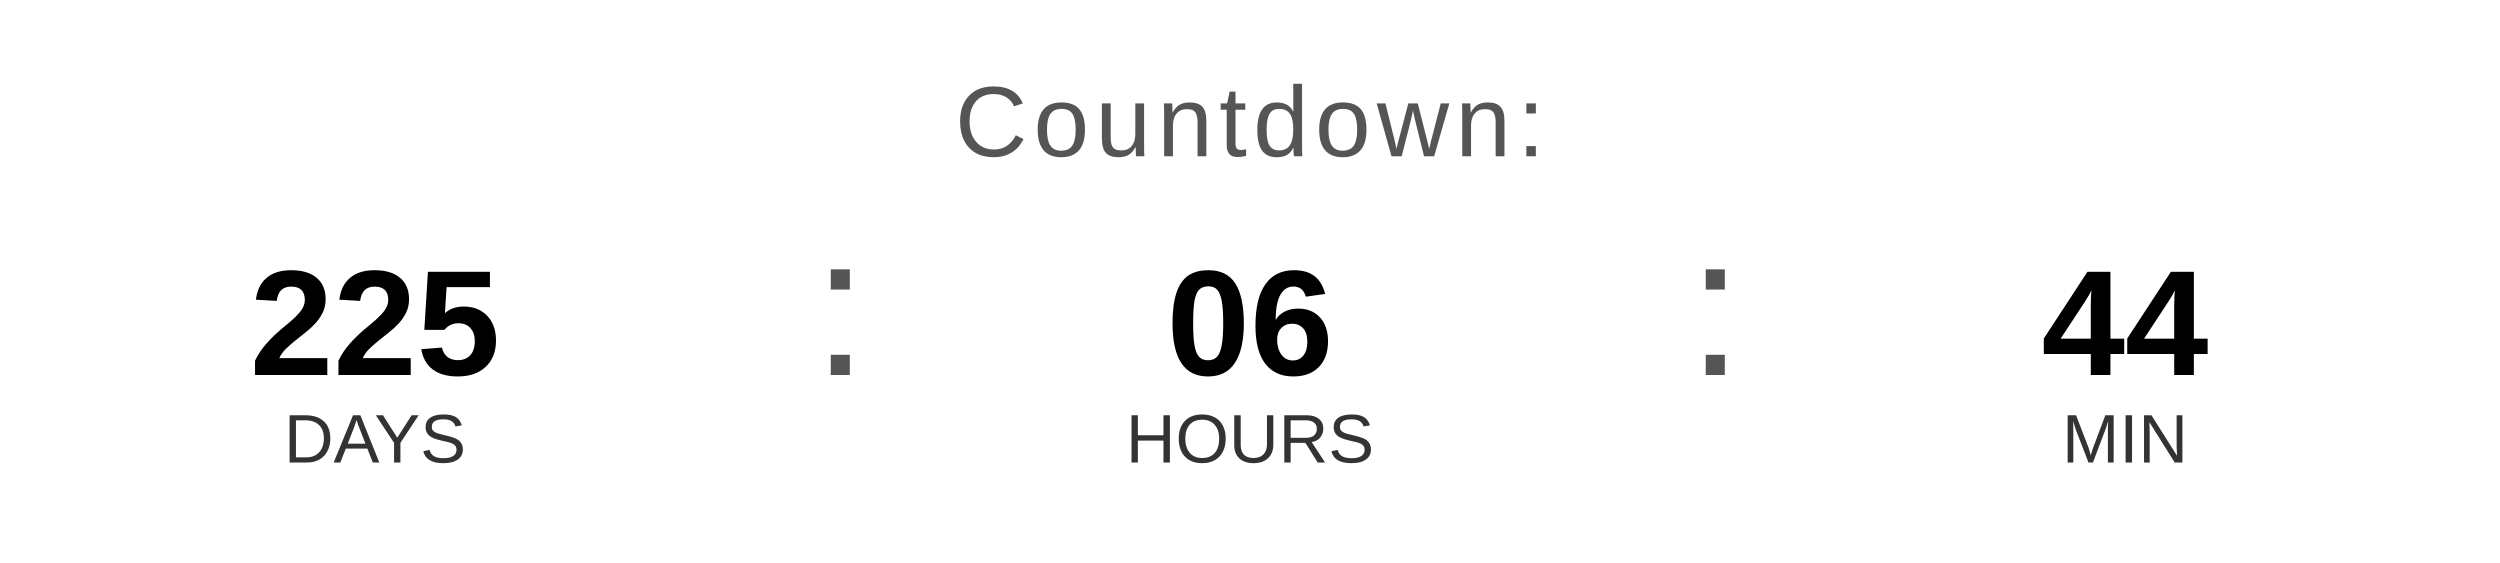
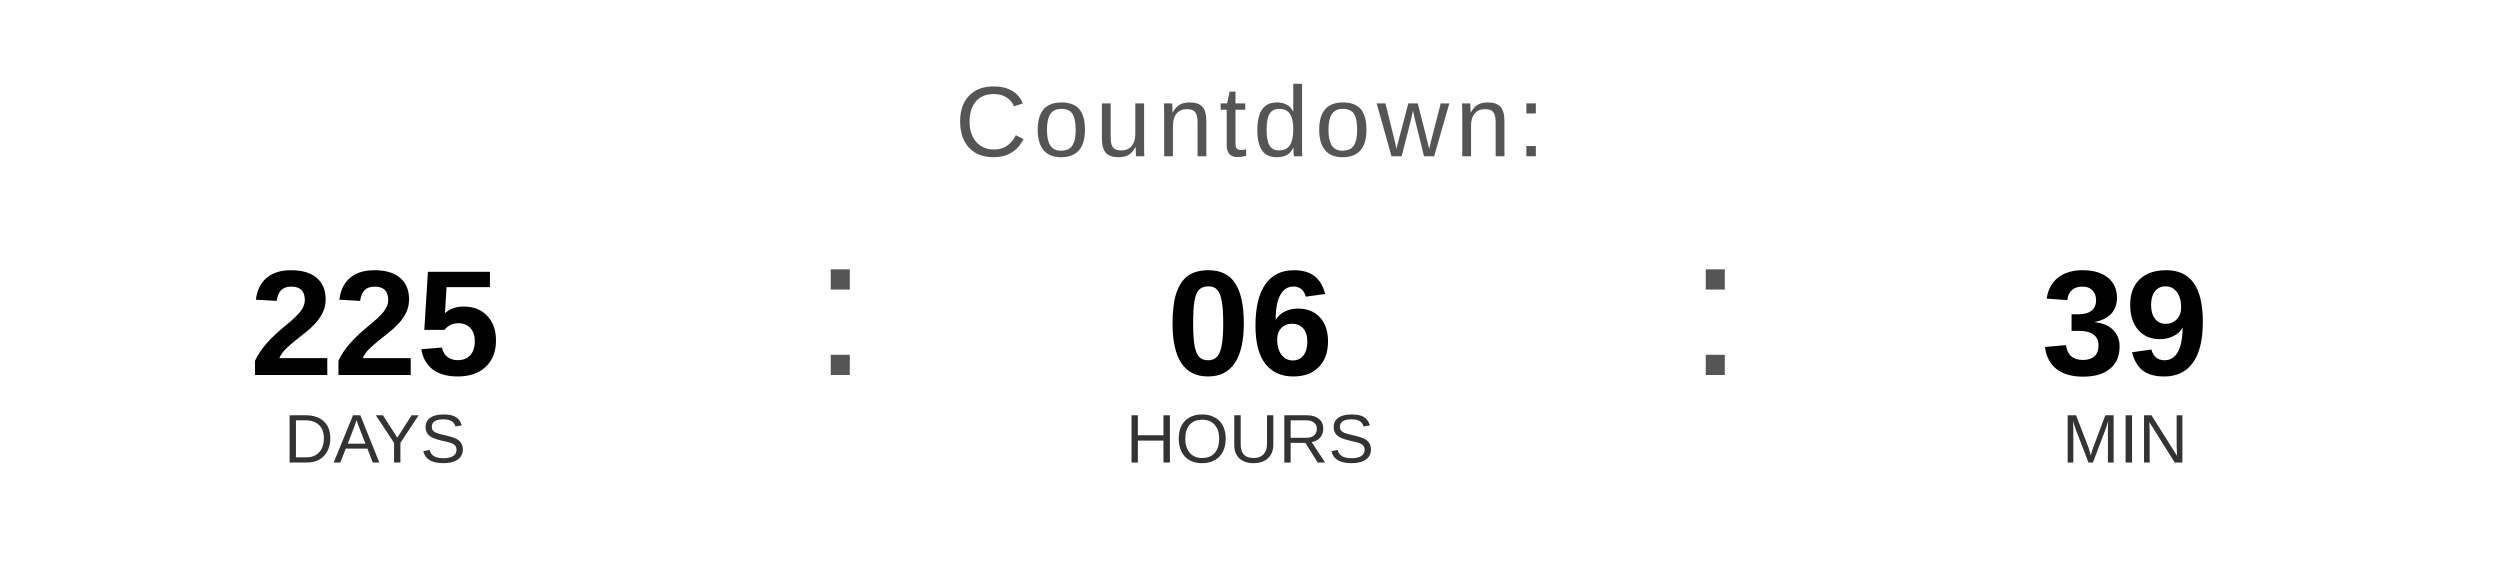
<svg xmlns="http://www.w3.org/2000/svg" width="400" height="90" viewBox="0 0 400 90">
  <text x="200" y="25" font-family="Arial, Helvetica, sans-serif" font-size="16" fill="#555555" text-anchor="middle" letter-spacing="1">
    Countdown:
  </text>
  <text x="60" y="60" font-family="Arial, Helvetica, sans-serif" font-size="24" font-weight="bold" fill="#000000" text-anchor="middle">225</text>
  <text x="60" y="74" font-family="Arial, Helvetica, sans-serif" font-size="11" fill="#333333" text-anchor="middle">DAYS</text>
  <text x="130" y="60" font-family="Arial, sans-serif" font-size="32" fill="#555555">:</text>
  <text x="200" y="60" font-family="Arial, Helvetica, sans-serif" font-size="24" font-weight="bold" fill="#000000" text-anchor="middle">06</text>
  <text x="200" y="74" font-family="Arial, Helvetica, sans-serif" font-size="11" fill="#333333" text-anchor="middle">HOURS</text>
  <text x="270" y="60" font-family="Arial, sans-serif" font-size="32" fill="#555555">:</text>
-   <text x="340" y="60" font-family="Arial, Helvetica, sans-serif" font-size="24" font-weight="bold" fill="#000000" text-anchor="middle">44</text>
+   <text x="340" y="60" font-family="Arial, Helvetica, sans-serif" font-size="24" font-weight="bold" fill="#000000" text-anchor="middle">39</text>
  <text x="340" y="74" font-family="Arial, Helvetica, sans-serif" font-size="11" fill="#333333" text-anchor="middle">MIN</text>
</svg>
